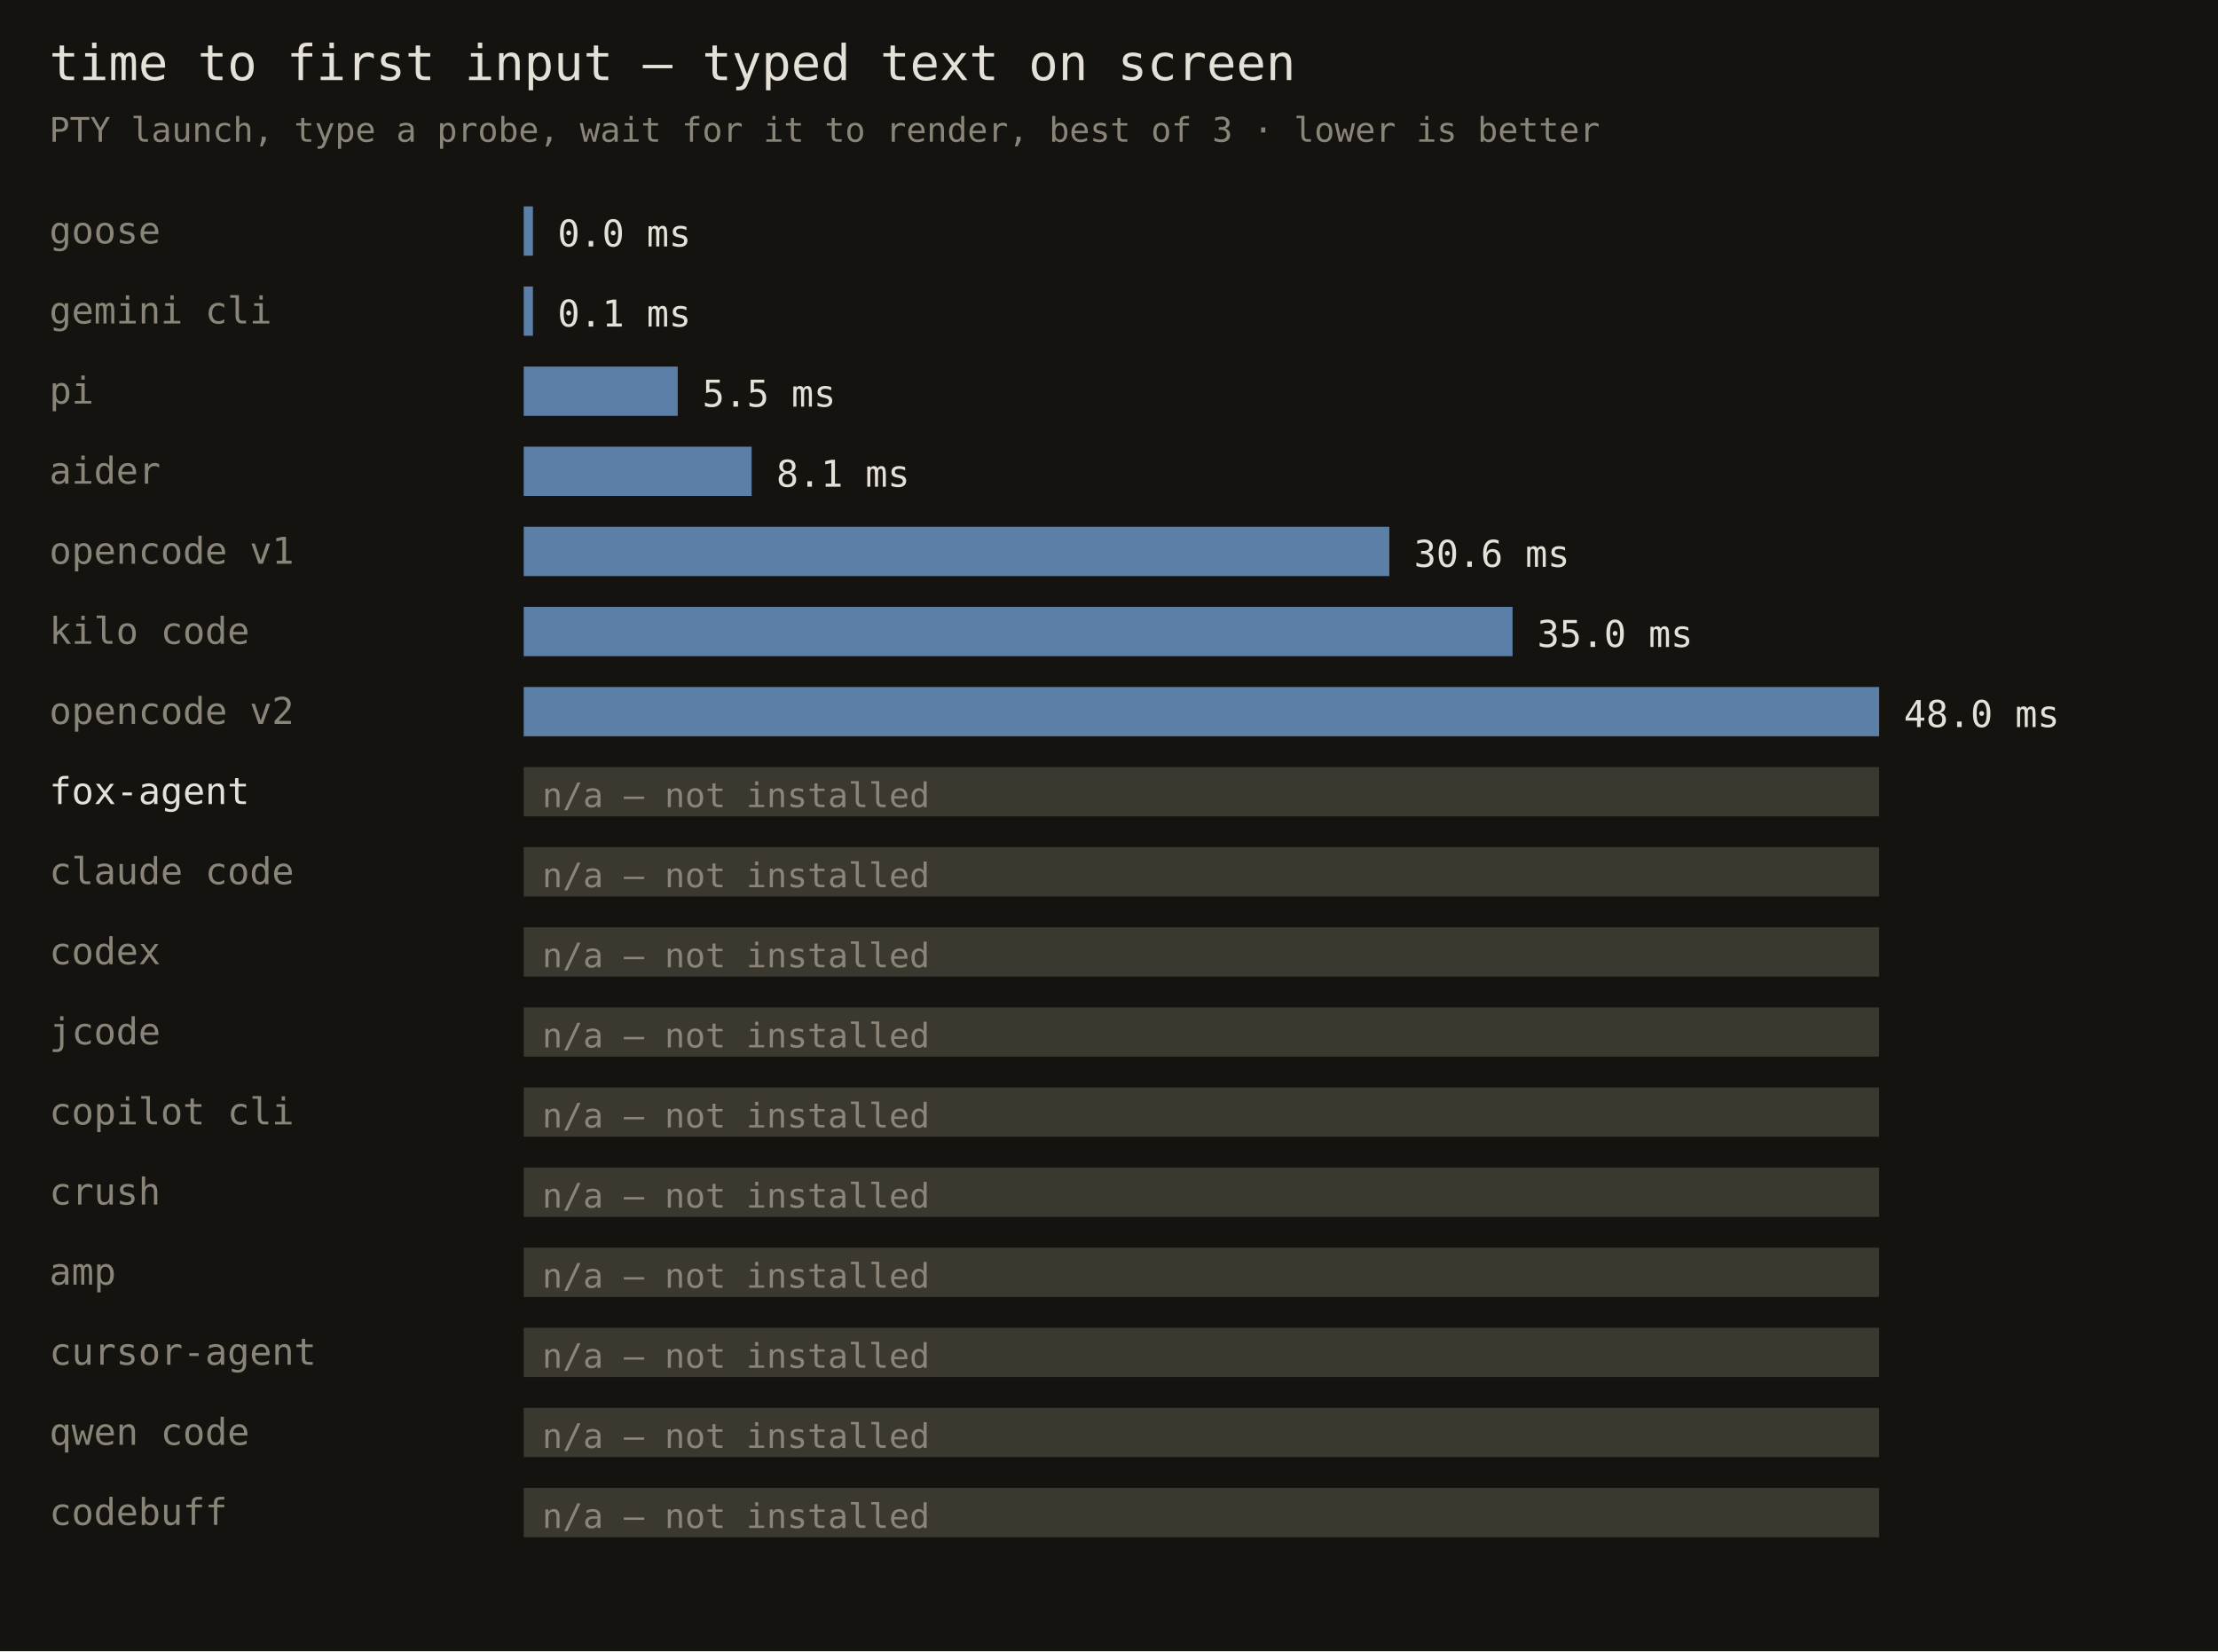
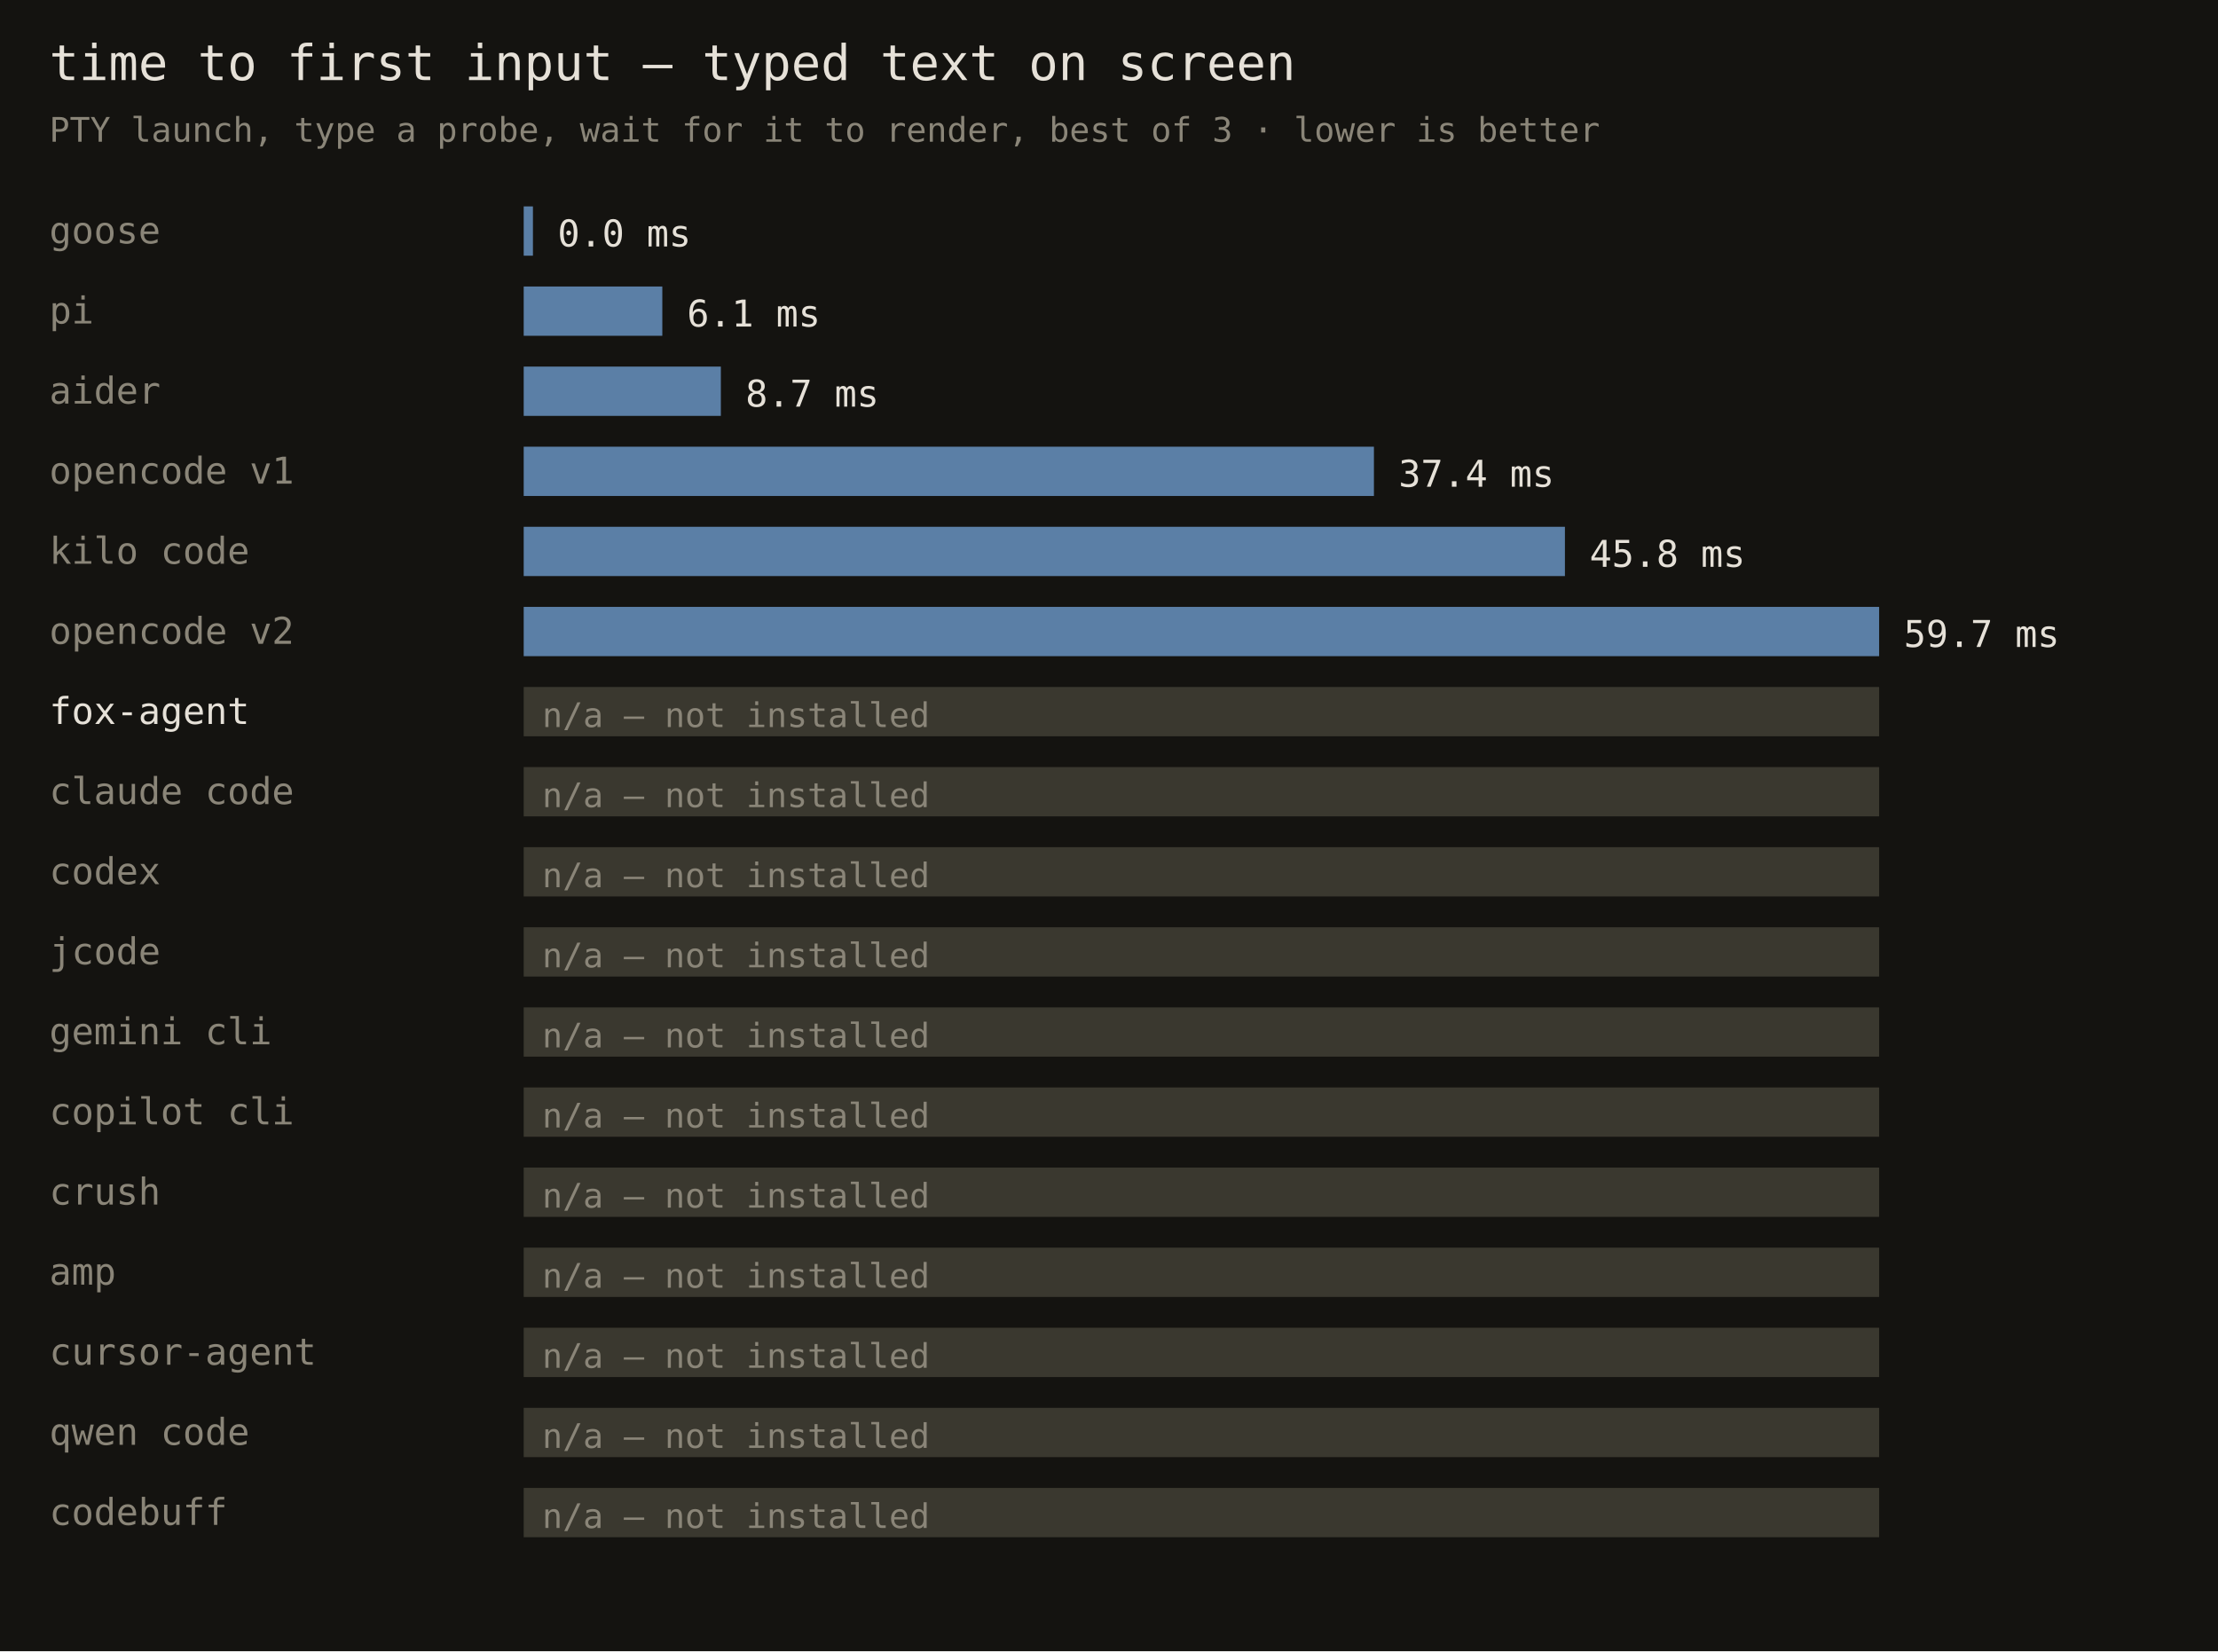
<svg xmlns="http://www.w3.org/2000/svg" width="720" height="536" font-family="monospace">
  <rect width="720" height="536" fill="#141310" />
  <text x="16" y="26" fill="#e6e1d8" font-size="16">time to first input — typed text on screen</text>
  <text x="16" y="46" fill="#8a8578" font-size="11">PTY launch, type a probe, wait for it to render, best of 3 · lower is better</text>
  <text x="16" y="79" fill="#8a8578" font-size="12">goose</text>
  <rect x="170" y="67" width="3" height="16" fill="#5b7fa6" />
  <text x="181" y="80" fill="#e6e1d8" font-size="12">0.0 ms</text>
-   <text x="16" y="105" fill="#8a8578" font-size="12">gemini cli</text>
-   <rect x="170" y="93" width="3" height="16" fill="#5b7fa6" />
-   <text x="181" y="106" fill="#e6e1d8" font-size="12">0.1 ms</text>
-   <text x="16" y="131" fill="#8a8578" font-size="12">pi</text>
-   <rect x="170" y="119" width="50" height="16" fill="#5b7fa6" />
-   <text x="228" y="132" fill="#e6e1d8" font-size="12">5.5 ms</text>
-   <text x="16" y="157" fill="#8a8578" font-size="12">aider</text>
-   <rect x="170" y="145" width="74" height="16" fill="#5b7fa6" />
-   <text x="252" y="158" fill="#e6e1d8" font-size="12">8.1 ms</text>
-   <text x="16" y="183" fill="#8a8578" font-size="12">opencode v1</text>
-   <rect x="170" y="171" width="281" height="16" fill="#5b7fa6" />
-   <text x="459" y="184" fill="#e6e1d8" font-size="12">30.6 ms</text>
-   <text x="16" y="209" fill="#8a8578" font-size="12">kilo code</text>
-   <rect x="170" y="197" width="321" height="16" fill="#5b7fa6" />
-   <text x="499" y="210" fill="#e6e1d8" font-size="12">35.0 ms</text>
-   <text x="16" y="235" fill="#8a8578" font-size="12">opencode v2</text>
-   <rect x="170" y="223" width="440" height="16" fill="#5b7fa6" />
-   <text x="618" y="236" fill="#e6e1d8" font-size="12">48.0 ms</text>
-   <text x="16" y="261" fill="#e6e1d8" font-size="12">fox-agent</text>
+   <text x="16" y="105" fill="#8a8578" font-size="12">pi</text>
+   <rect x="170" y="93" width="45" height="16" fill="#5b7fa6" />
+   <text x="223" y="106" fill="#e6e1d8" font-size="12">6.1 ms</text>
+   <text x="16" y="131" fill="#8a8578" font-size="12">aider</text>
+   <rect x="170" y="119" width="64" height="16" fill="#5b7fa6" />
+   <text x="242" y="132" fill="#e6e1d8" font-size="12">8.7 ms</text>
+   <text x="16" y="157" fill="#8a8578" font-size="12">opencode v1</text>
+   <rect x="170" y="145" width="276" height="16" fill="#5b7fa6" />
+   <text x="454" y="158" fill="#e6e1d8" font-size="12">37.4 ms</text>
+   <text x="16" y="183" fill="#8a8578" font-size="12">kilo code</text>
+   <rect x="170" y="171" width="338" height="16" fill="#5b7fa6" />
+   <text x="516" y="184" fill="#e6e1d8" font-size="12">45.8 ms</text>
+   <text x="16" y="209" fill="#8a8578" font-size="12">opencode v2</text>
+   <rect x="170" y="197" width="440" height="16" fill="#5b7fa6" />
+   <text x="618" y="210" fill="#e6e1d8" font-size="12">59.7 ms</text>
+   <text x="16" y="235" fill="#e6e1d8" font-size="12">fox-agent</text>
+   <rect x="170" y="223" width="440" height="16" fill="#3a382f" />
+   <text x="176" y="236" fill="#8a8578" font-size="11">n/a — not installed</text>
+   <text x="16" y="261" fill="#8a8578" font-size="12">claude code</text>
  <rect x="170" y="249" width="440" height="16" fill="#3a382f" />
  <text x="176" y="262" fill="#8a8578" font-size="11">n/a — not installed</text>
-   <text x="16" y="287" fill="#8a8578" font-size="12">claude code</text>
+   <text x="16" y="287" fill="#8a8578" font-size="12">codex</text>
  <rect x="170" y="275" width="440" height="16" fill="#3a382f" />
  <text x="176" y="288" fill="#8a8578" font-size="11">n/a — not installed</text>
-   <text x="16" y="313" fill="#8a8578" font-size="12">codex</text>
+   <text x="16" y="313" fill="#8a8578" font-size="12">jcode</text>
  <rect x="170" y="301" width="440" height="16" fill="#3a382f" />
  <text x="176" y="314" fill="#8a8578" font-size="11">n/a — not installed</text>
-   <text x="16" y="339" fill="#8a8578" font-size="12">jcode</text>
+   <text x="16" y="339" fill="#8a8578" font-size="12">gemini cli</text>
  <rect x="170" y="327" width="440" height="16" fill="#3a382f" />
  <text x="176" y="340" fill="#8a8578" font-size="11">n/a — not installed</text>
  <text x="16" y="365" fill="#8a8578" font-size="12">copilot cli</text>
  <rect x="170" y="353" width="440" height="16" fill="#3a382f" />
  <text x="176" y="366" fill="#8a8578" font-size="11">n/a — not installed</text>
  <text x="16" y="391" fill="#8a8578" font-size="12">crush</text>
  <rect x="170" y="379" width="440" height="16" fill="#3a382f" />
  <text x="176" y="392" fill="#8a8578" font-size="11">n/a — not installed</text>
  <text x="16" y="417" fill="#8a8578" font-size="12">amp</text>
  <rect x="170" y="405" width="440" height="16" fill="#3a382f" />
  <text x="176" y="418" fill="#8a8578" font-size="11">n/a — not installed</text>
  <text x="16" y="443" fill="#8a8578" font-size="12">cursor-agent</text>
  <rect x="170" y="431" width="440" height="16" fill="#3a382f" />
  <text x="176" y="444" fill="#8a8578" font-size="11">n/a — not installed</text>
  <text x="16" y="469" fill="#8a8578" font-size="12">qwen code</text>
  <rect x="170" y="457" width="440" height="16" fill="#3a382f" />
  <text x="176" y="470" fill="#8a8578" font-size="11">n/a — not installed</text>
  <text x="16" y="495" fill="#8a8578" font-size="12">codebuff</text>
  <rect x="170" y="483" width="440" height="16" fill="#3a382f" />
  <text x="176" y="496" fill="#8a8578" font-size="11">n/a — not installed</text>
</svg>
